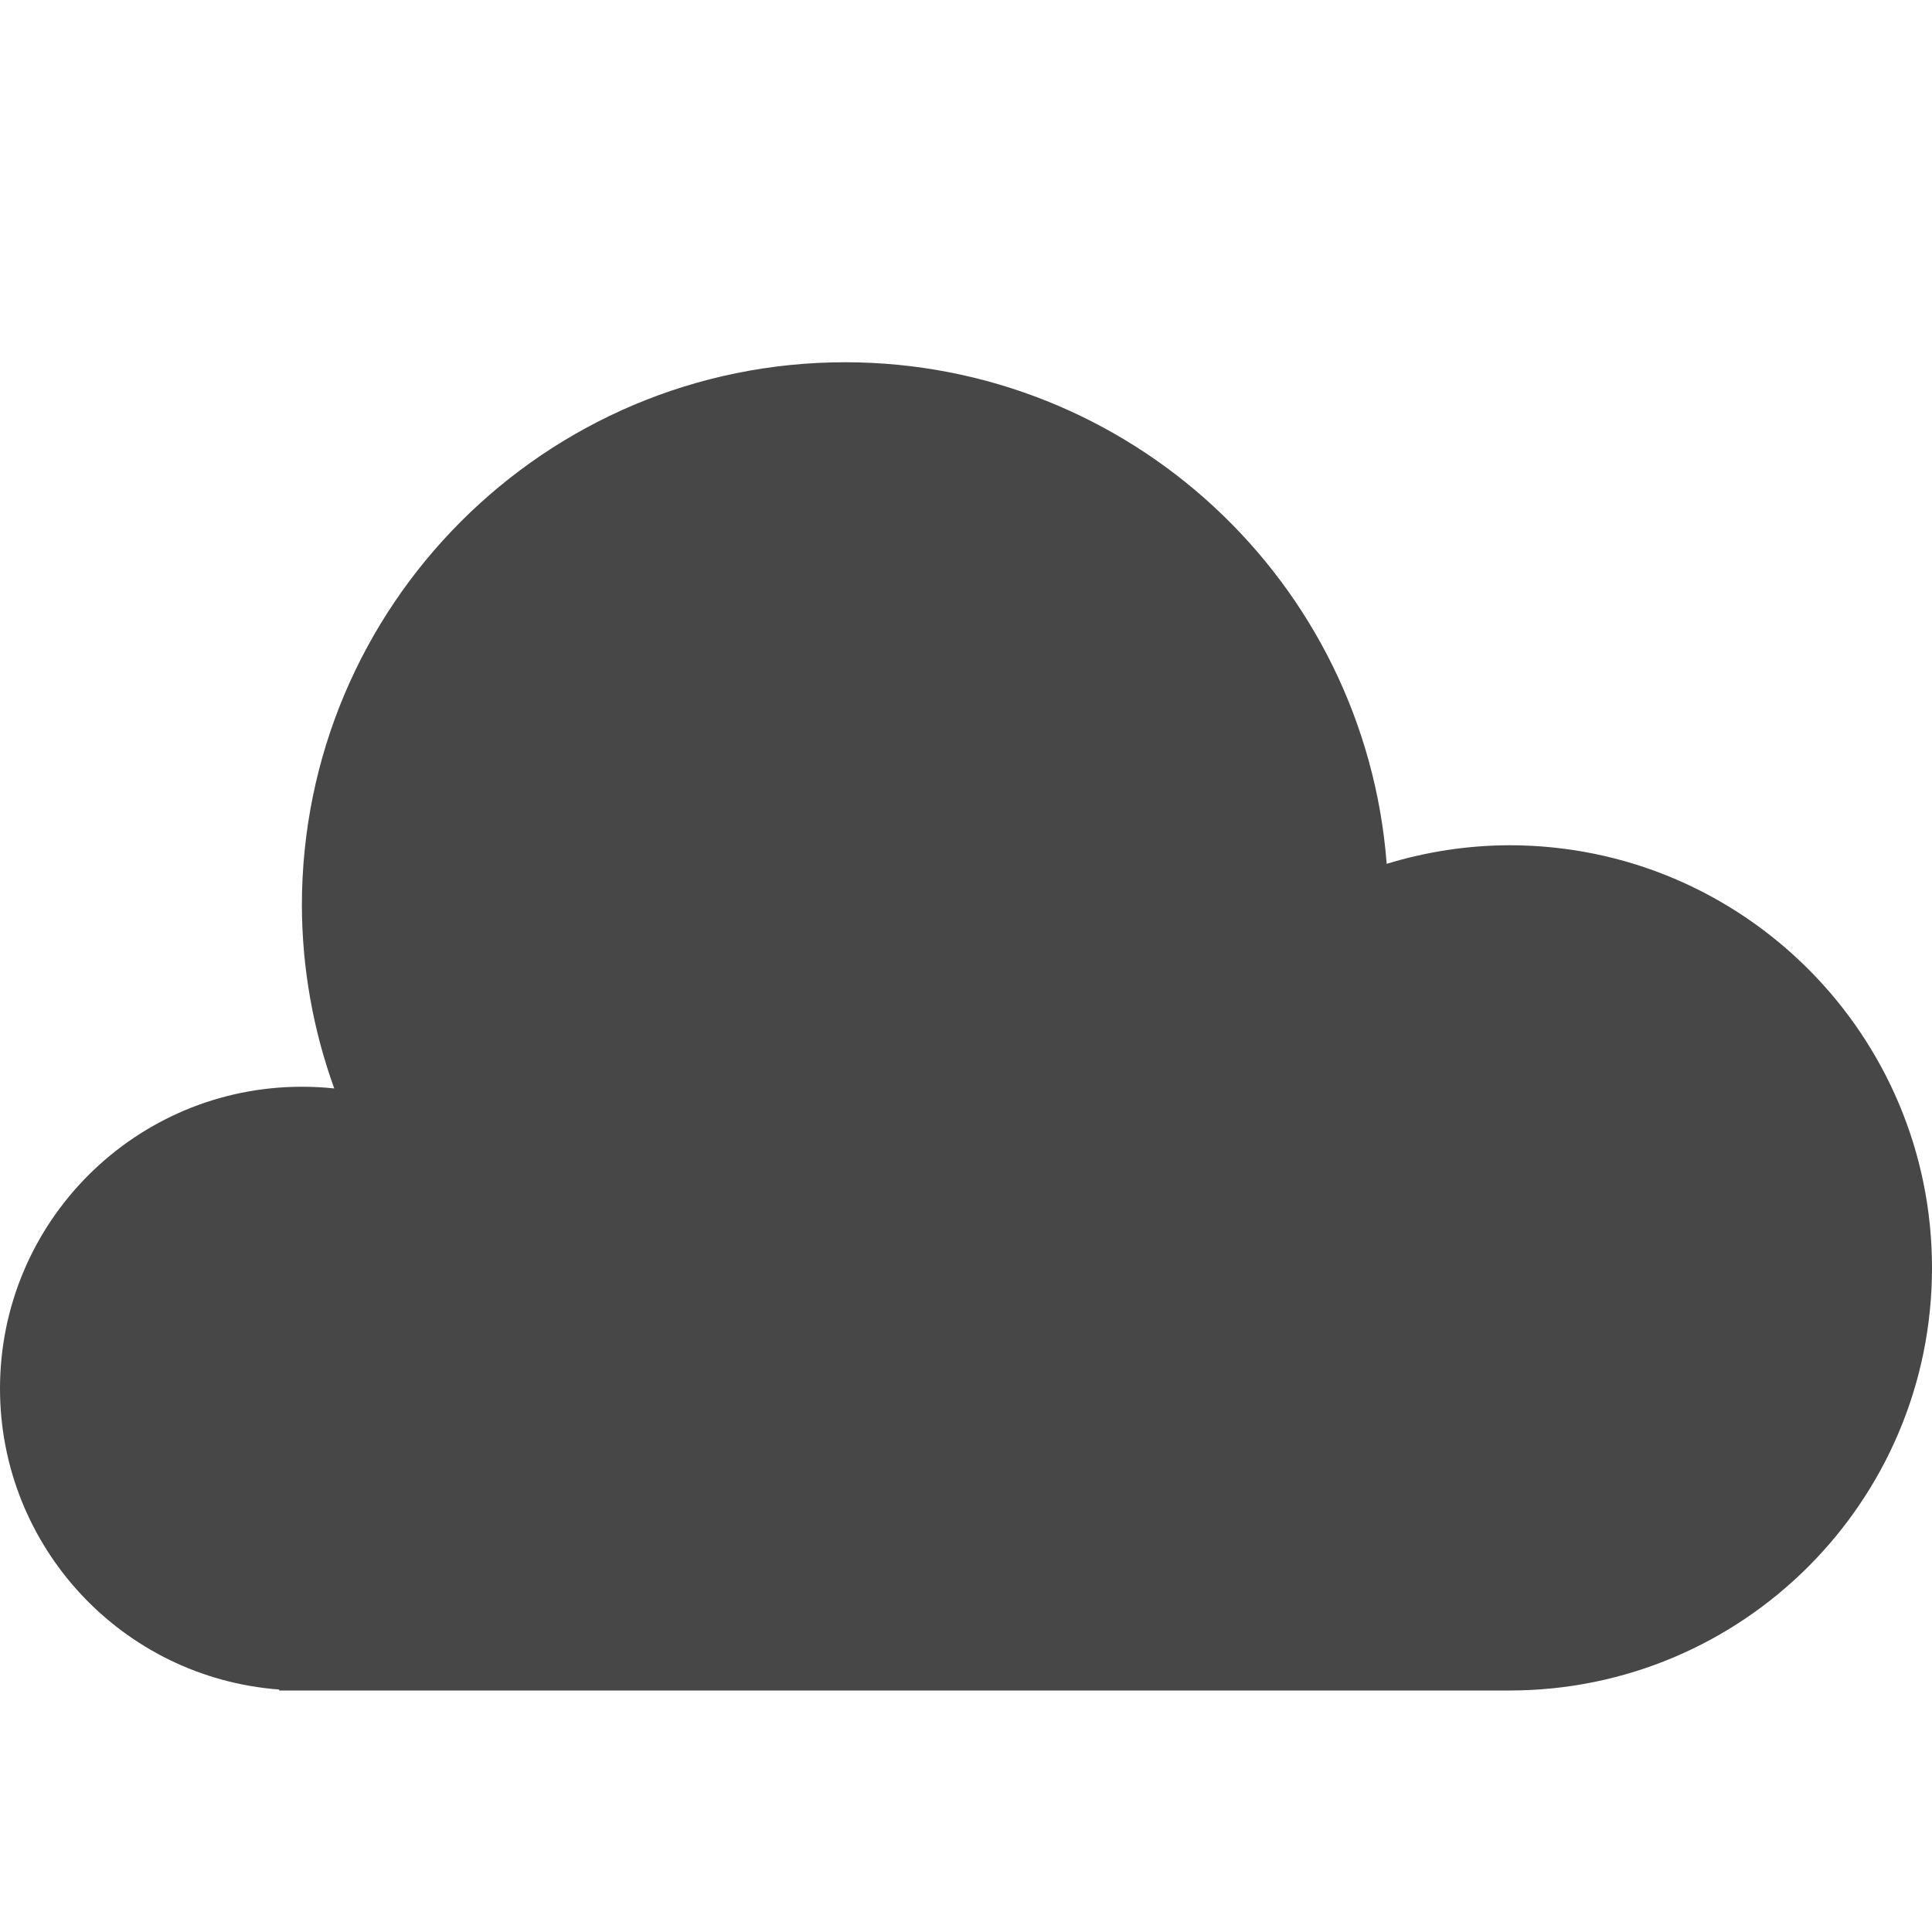
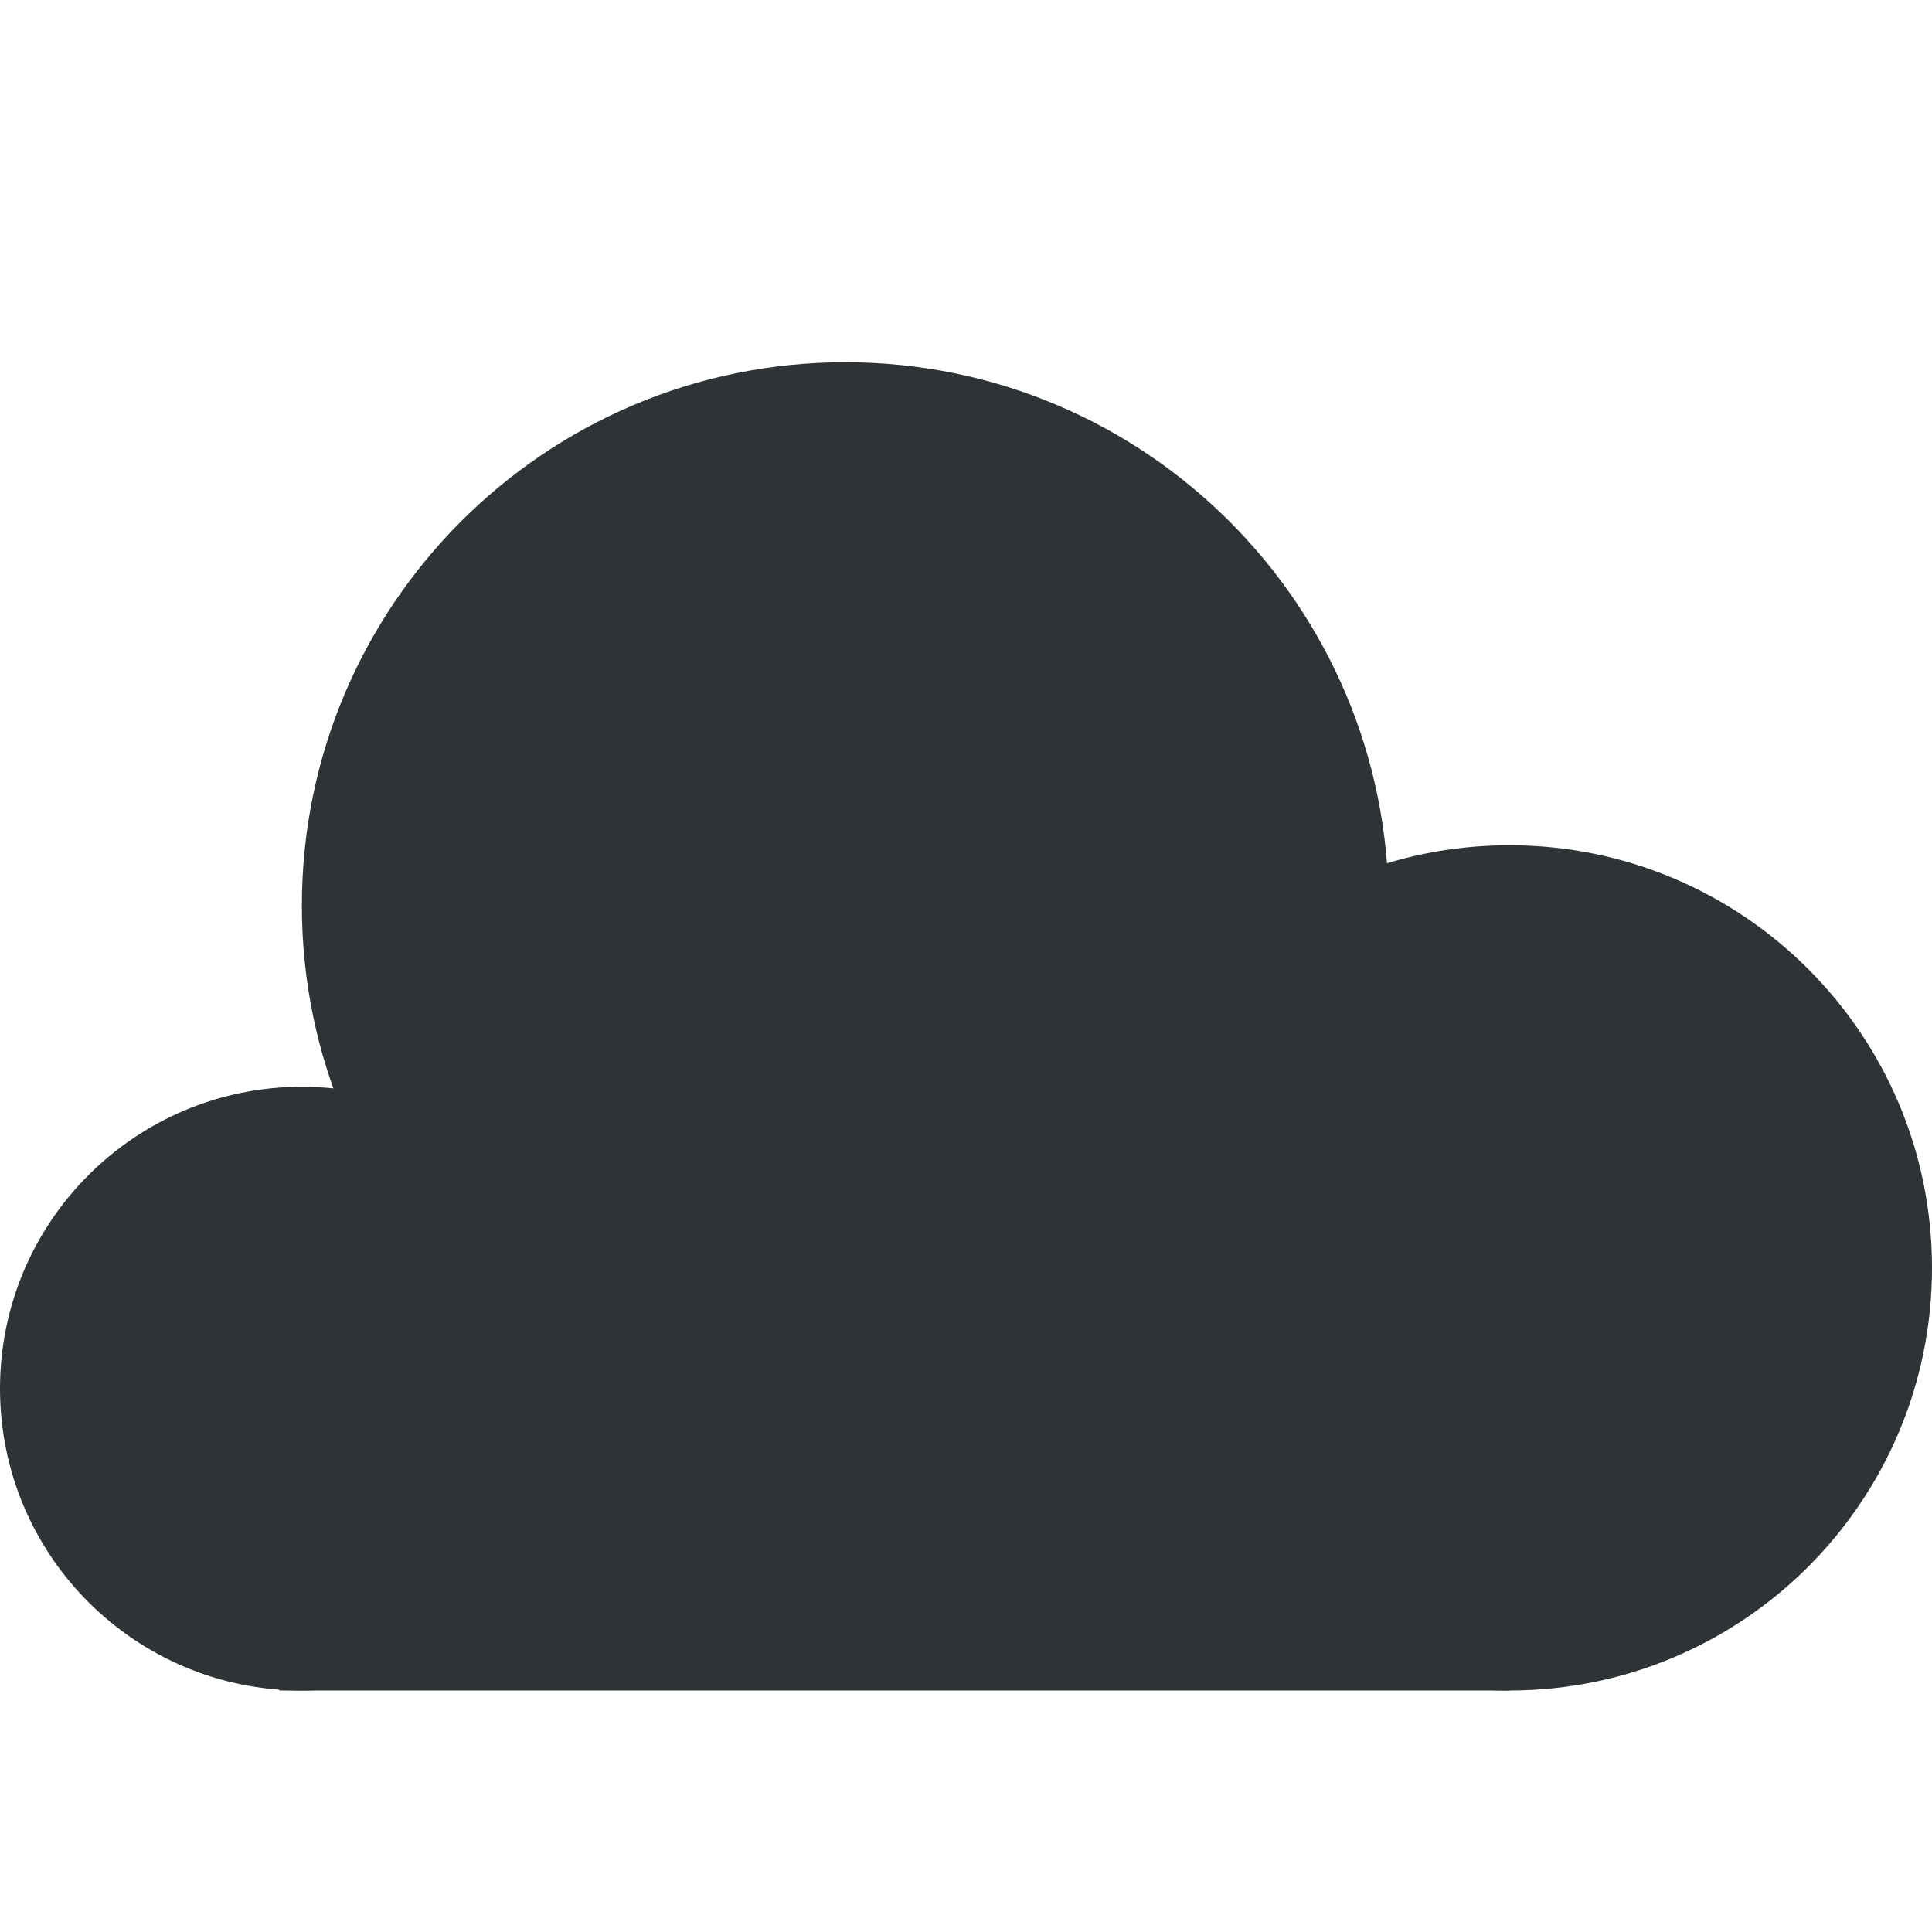
- <svg xmlns="http://www.w3.org/2000/svg" width="16" height="16" version="1.1" id="svg12">
-   <defs id="defs16" />
-   <g fill="#474747" id="g10">
-     <path style="marker:none" d="M 7 3 A 4.5 4.5 0 0 0 2.5 7.5 A 4.5 4.5 0 0 0 2.768 9.014 A 2.5 2.5 0 0 0 2.5 9 A 2.5 2.5 0 0 0 0 11.5 A 2.5 2.5 0 0 0 2.312 13.992 L 2.312 14 L 2.5 14 L 12.5 14 A 3.5 3.5 0 0 0 16 10.5 A 3.5 3.5 0 0 0 12.5 7 A 3.5 3.5 0 0 0 11.484 7.154 A 4.5 4.5 0 0 0 7 3 z " id="path2" />
+ <svg xmlns="http://www.w3.org/2000/svg" width="16" height="16">
+   <g fill="#2e3436">
+     <path d="M5 11.5A2.5 2.5 0 0 1 2.5 14 2.5 2.5 0 0 1 0 11.5 2.5 2.5 0 0 1 2.5 9 2.5 2.5 0 0 1 5 11.5z" style="marker:none" color="#bebebe" overflow="visible" />
+     <path d="M11.5 7.5A4.5 4.5 0 0 1 7 12a4.5 4.5 0 0 1-4.5-4.5A4.5 4.5 0 0 1 7 3a4.5 4.5 0 0 1 4.5 4.5z" style="marker:none" color="#bebebe" overflow="visible" />
+     <path d="M16 10.5a3.5 3.5 0 0 1-3.5 3.5A3.5 3.5 0 0 1 9 10.5 3.5 3.5 0 0 1 12.5 7a3.5 3.5 0 0 1 3.5 3.5z" style="marker:none" color="#bebebe" overflow="visible" />
+     <path d="M2.313 10H12.5v4H2.313z" style="marker:none" color="#000" overflow="visible" />
  </g>
</svg>
